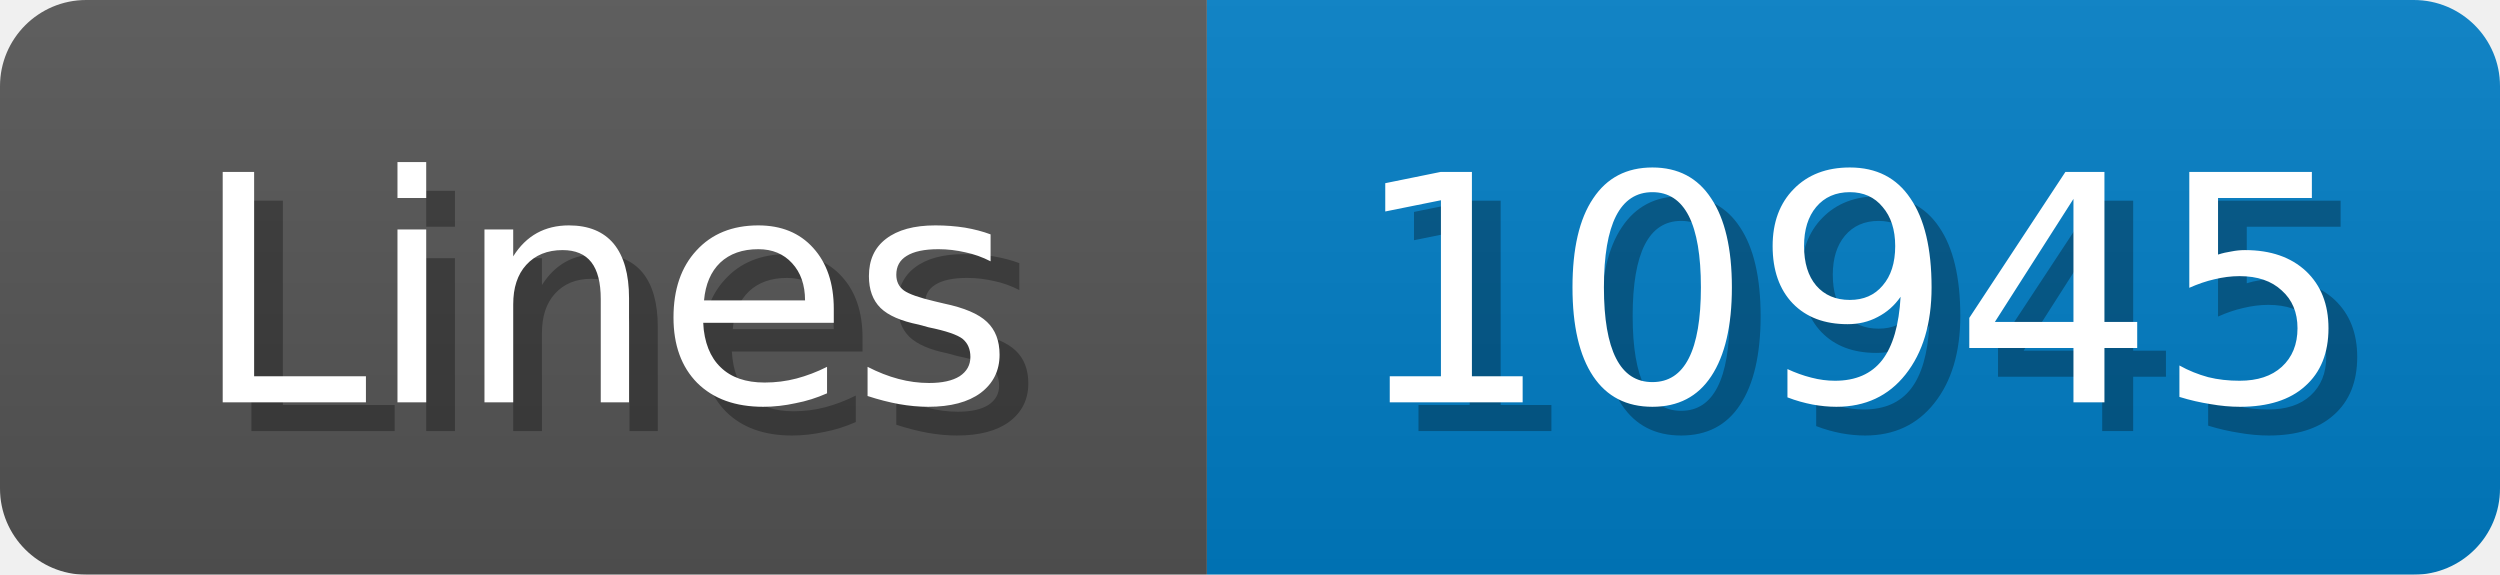
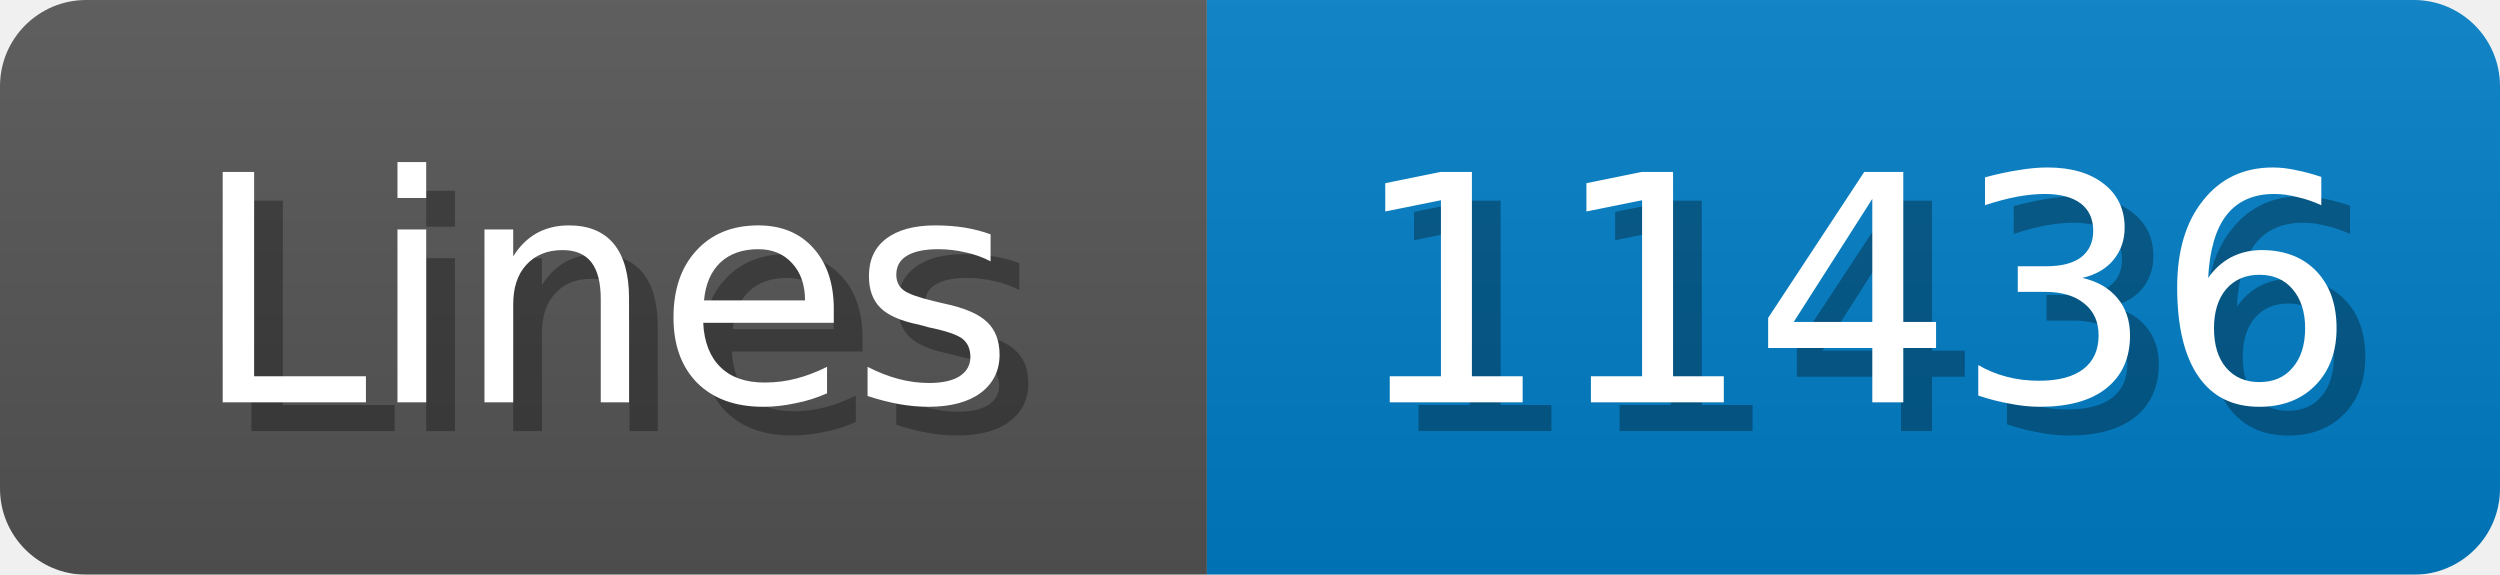
<svg xmlns="http://www.w3.org/2000/svg" width="87" height="20">
  <linearGradient id="b" x2="0" y2="100%">
    <stop offset="0" stop-color="#bbb" stop-opacity=".1" />
    <stop offset="1" stop-opacity=".1" />
  </linearGradient>
  <mask id="anybadge_1">
    <rect width="87" height="20" rx="3" fill="#fff" />
  </mask>
  <g mask="url(#anybadge_1)">
    <path fill="#555" d="M0 0h42v20H0z" />
    <path fill="#007ec6" d="M42 0h45v20H42z" />
    <path fill="url(#b)" d="M0 0h87v20H0z" />
  </g>
  <g fill="#fff" text-anchor="middle" font-family="DejaVu Sans,Verdana,Geneva,sans-serif" font-size="11">
    <text x="22.0" y="15" fill="#010101" fill-opacity=".3">Lines</text>
    <text x="21.0" y="14">Lines</text>
  </g>
  <g fill="#fff" text-anchor="middle" font-family="DejaVu Sans,Verdana,Geneva,sans-serif" font-size="11">
-     <text x="65.5" y="15" fill="#010101" fill-opacity=".3">10945</text>
-     <text x="64.5" y="14">10945</text>
+     <text x="65.5" y="15" fill="#010101" fill-opacity=".3">11436</text>
+     <text x="64.5" y="14">11436</text>
  </g>
</svg>
